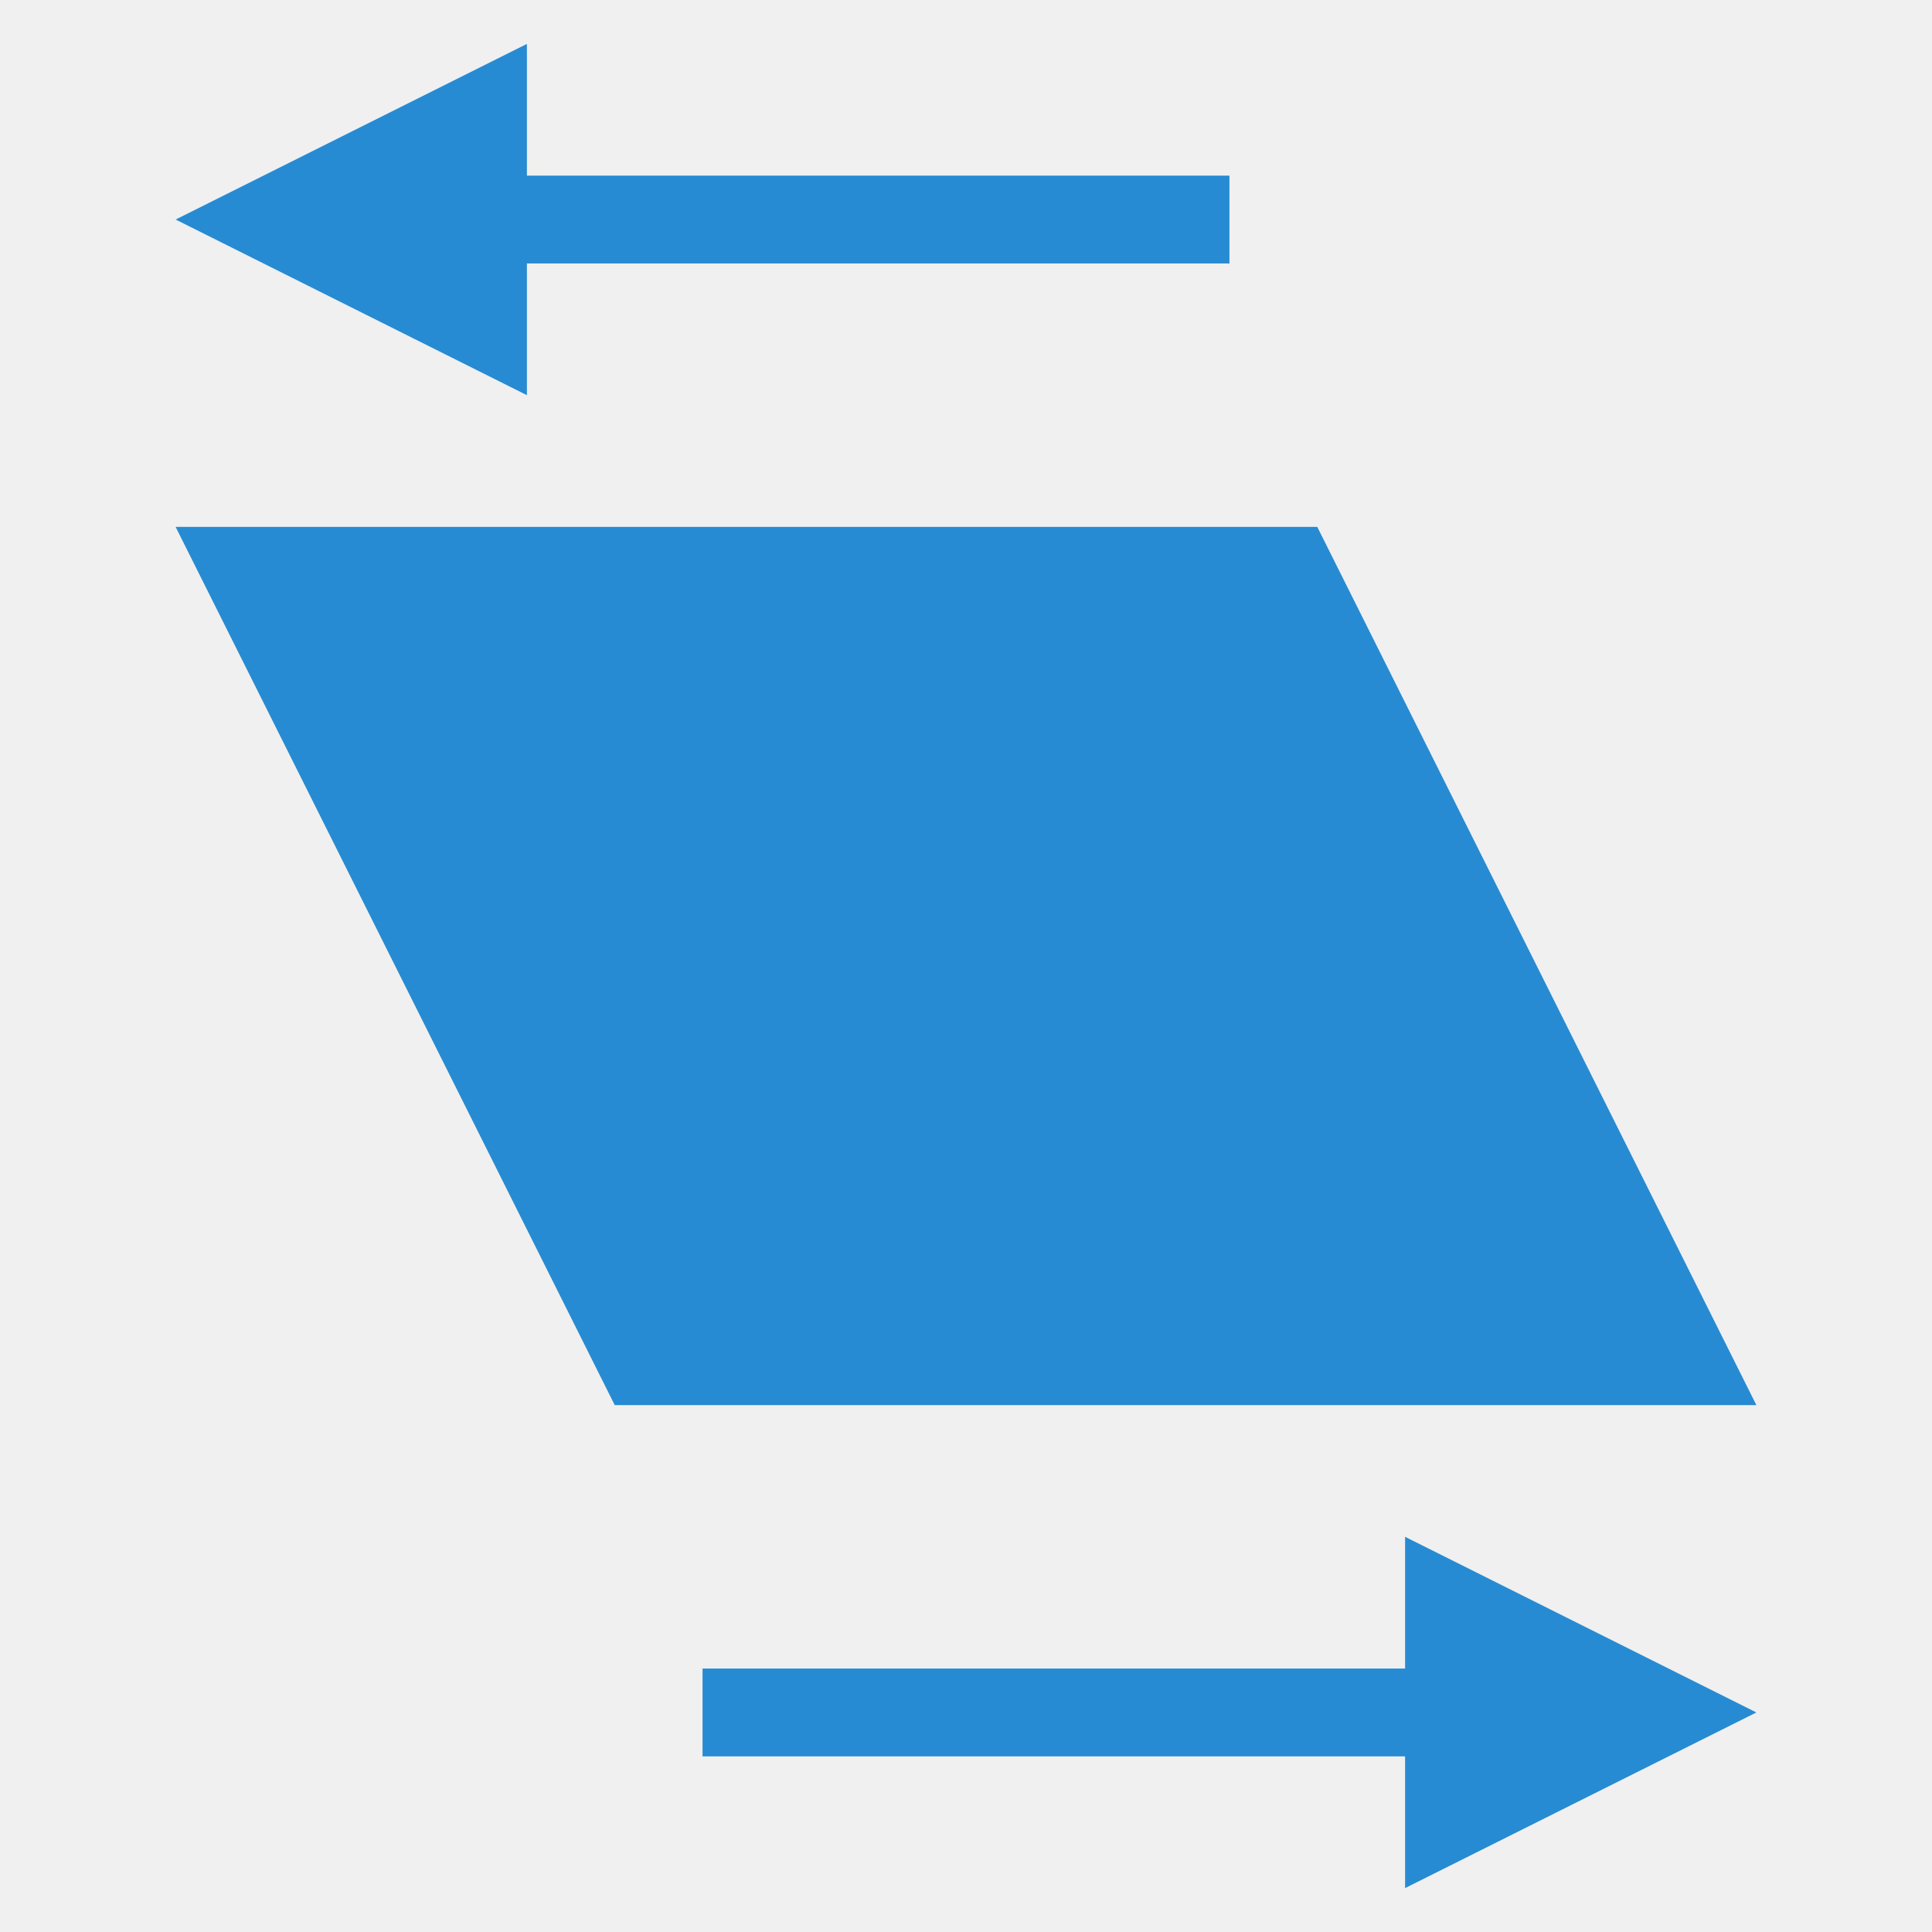
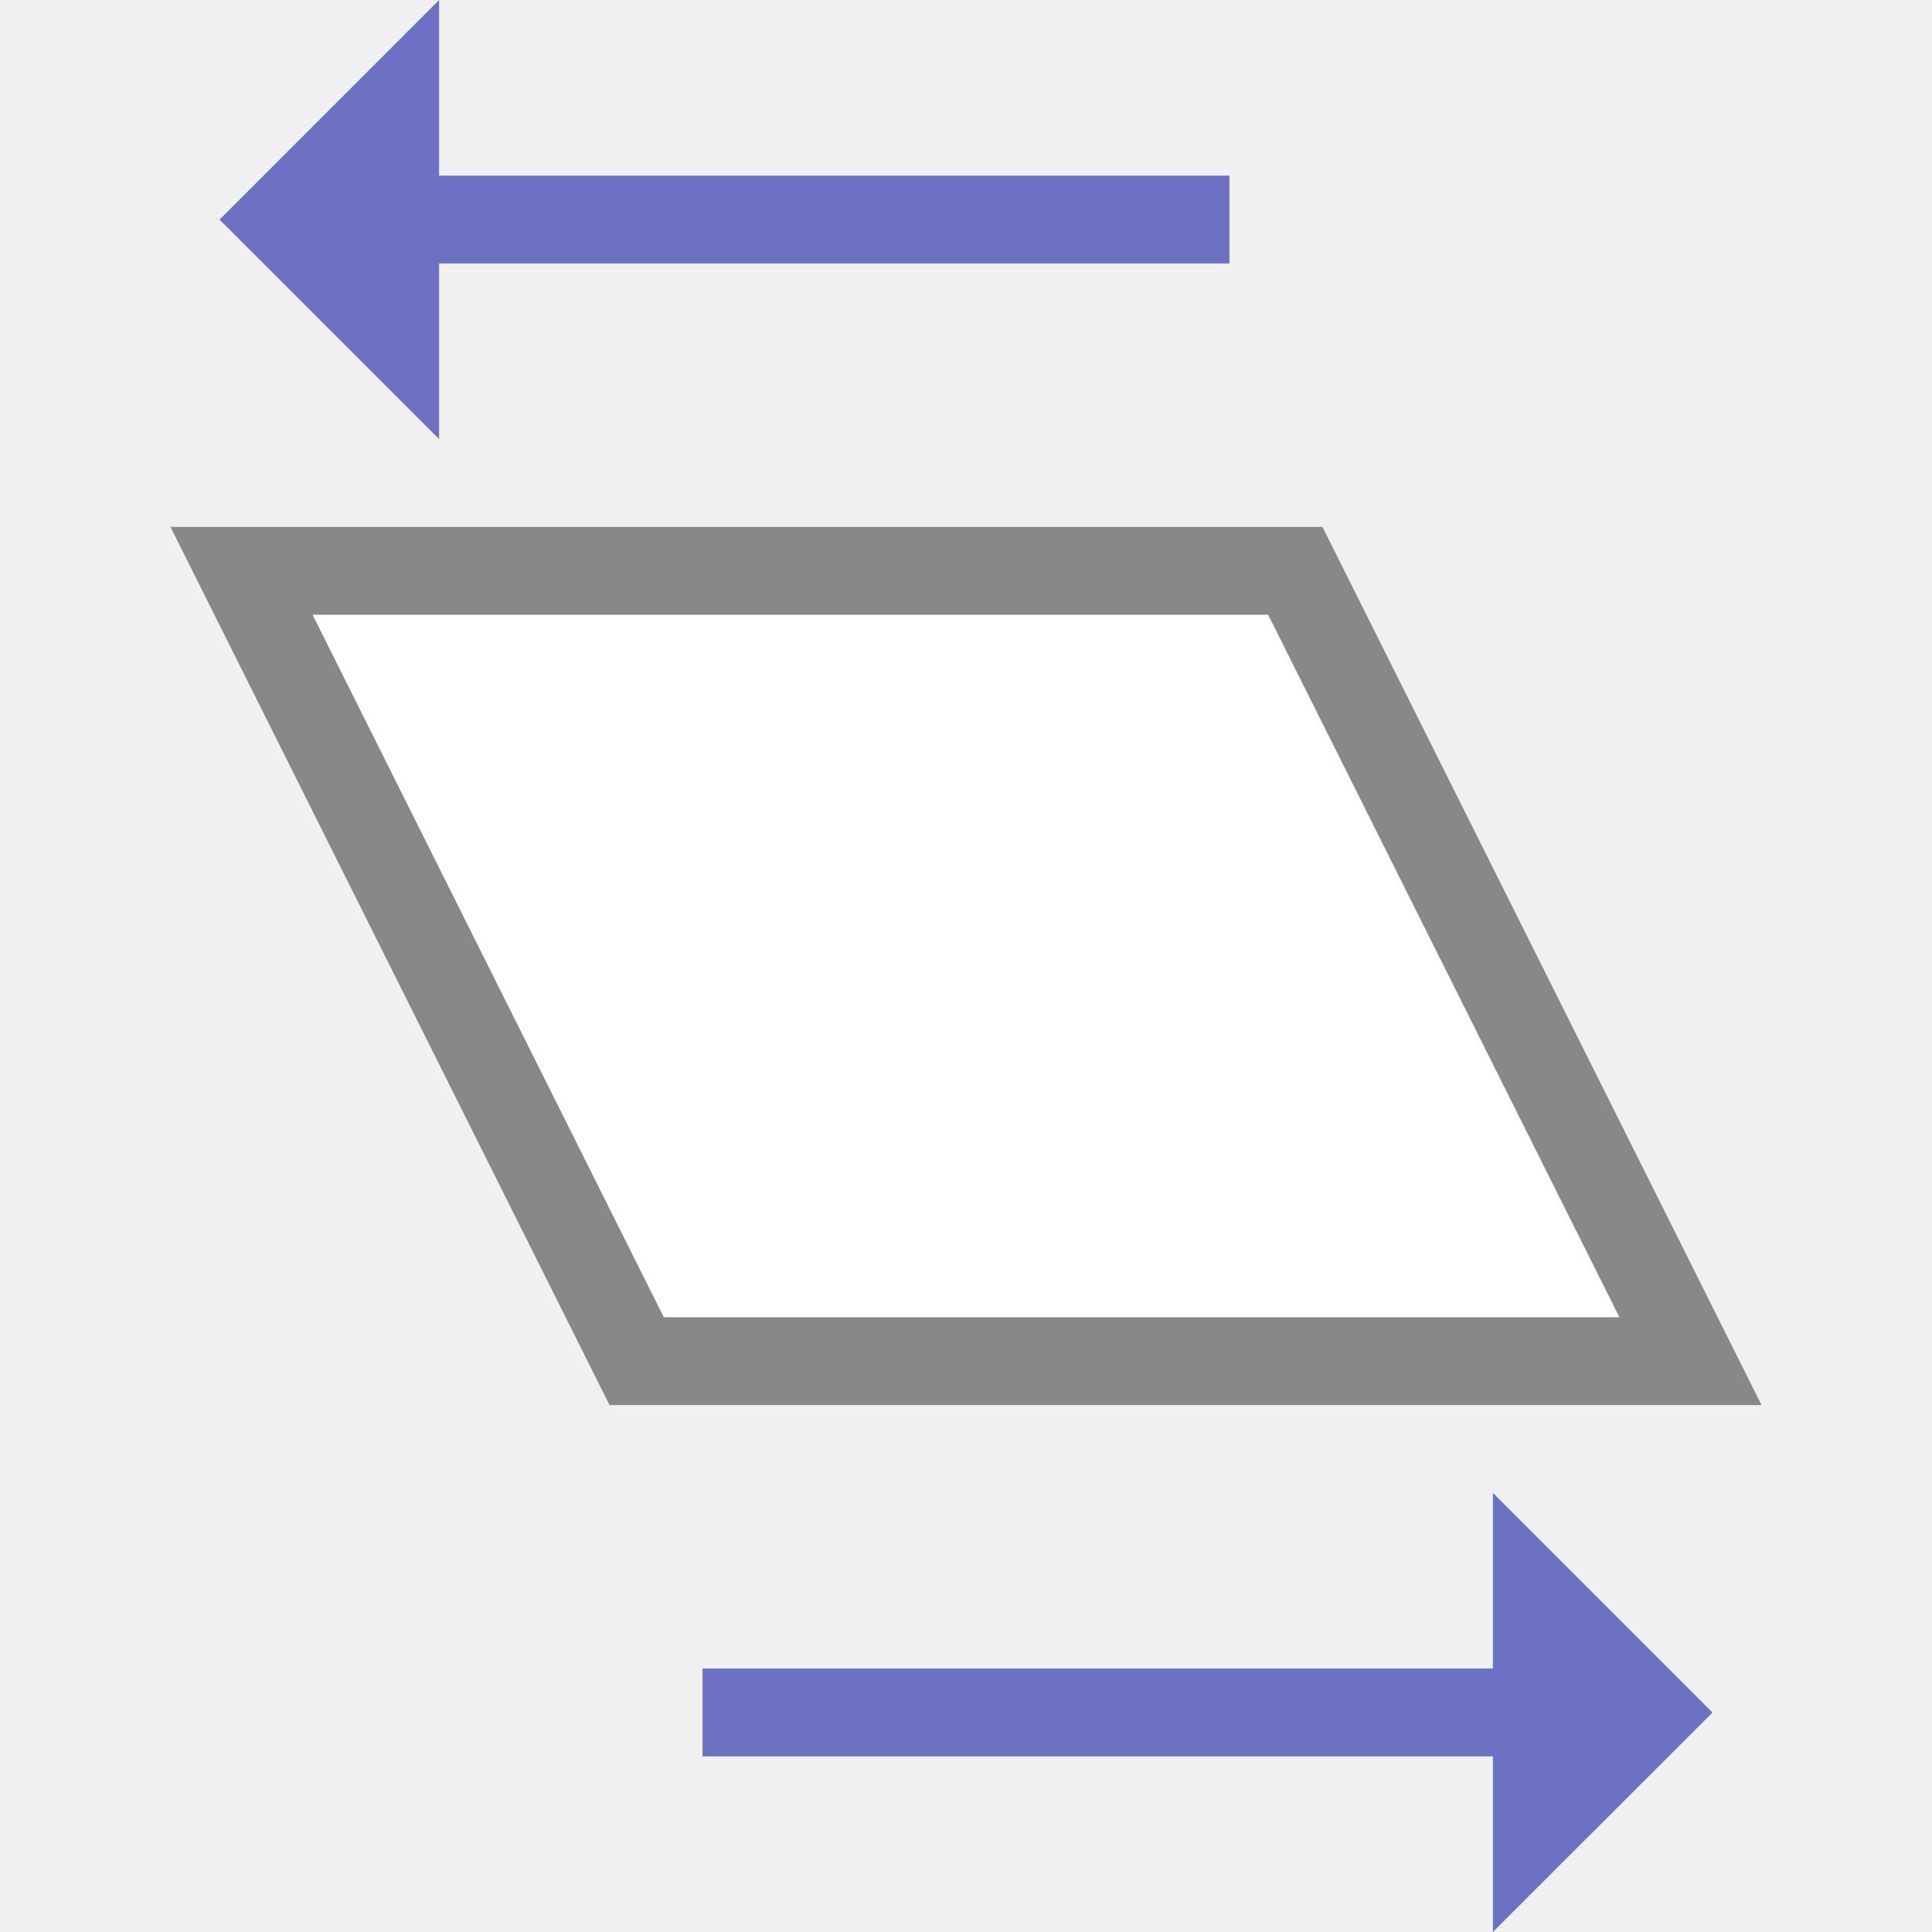
- <svg xmlns="http://www.w3.org/2000/svg" viewBox="0 0 22 22">
-   <g transform="matrix(0,1,-1,0,22,0)">
-     <path d="m 6 7 10 -5 0 13 -10 5" style="fill:#268bd2;opacity:1;fill-opacity:1;stroke:none" />
-     <path d="m 0.5 16 4 0 -2 4 z" style="fill:#268bd2;opacity:1;fill-opacity:1;stroke:none" />
-     <rect y="8" x="2" height="9" width="1" style="fill:#268bd2;opacity:1;fill-opacity:1;stroke:none" />
-     <g transform="matrix(-1,0,0,-1,23,21)">
-       <path d="m 1.5 15 4 0 -2 4 z" style="fill:#268bd2;opacity:1;fill-opacity:1;stroke:none" />
-       <rect y="7" x="3" height="9" width="1" style="fill:#268bd2;opacity:1;fill-opacity:1;stroke:none" />
-     </g>
+ <svg xmlns="http://www.w3.org/2000/svg" viewBox="0 0 22 22" id="svg2" version="1.1" width="22" height="22">
+   <defs id="defs20">
+     </defs>
+   <g id="g4140" transform="matrix(0,-1,1,0,-0.999983,23)">
+     <path id="path4155" d="m 3.5,9 0,10" style="fill:none;fill-rule:evenodd;stroke:#6c71c4;stroke-width:1px;stroke-linecap:butt;stroke-linejoin:miter;stroke-opacity:1" />
+     <path id="path4159" d="M 6,18 3.499,20.5 1,18 Z" style="fill:#6c71c4;fill-opacity:1;fill-rule:evenodd;stroke:none;stroke-width:1px;stroke-linecap:butt;stroke-linejoin:miter;stroke-opacity:1" />
+     <path style="fill:#6c71c4;fill-opacity:1;fill-rule:evenodd;stroke:none;stroke-width:1px;stroke-linecap:butt;stroke-linejoin:miter;stroke-opacity:1" d="M 23,6 20.499,3.5 18,6 Z" id="path4141" />
+     <path style="fill:none;fill-rule:evenodd;stroke:#6c71c4;stroke-width:1px;stroke-linecap:butt;stroke-linejoin:miter;stroke-opacity:1" d="m 20.5,15 0,-10" id="path4179" />
+     <path id="path4183" d="m 7.5,8.25 0,12 9,-4.5 0,-12 z" style="fill:#ffffff;fill-opacity:1;fill-rule:evenodd;stroke:#888888;stroke-width:1px;stroke-linecap:butt;stroke-linejoin:miter;stroke-opacity:1" />
  </g>
</svg>
